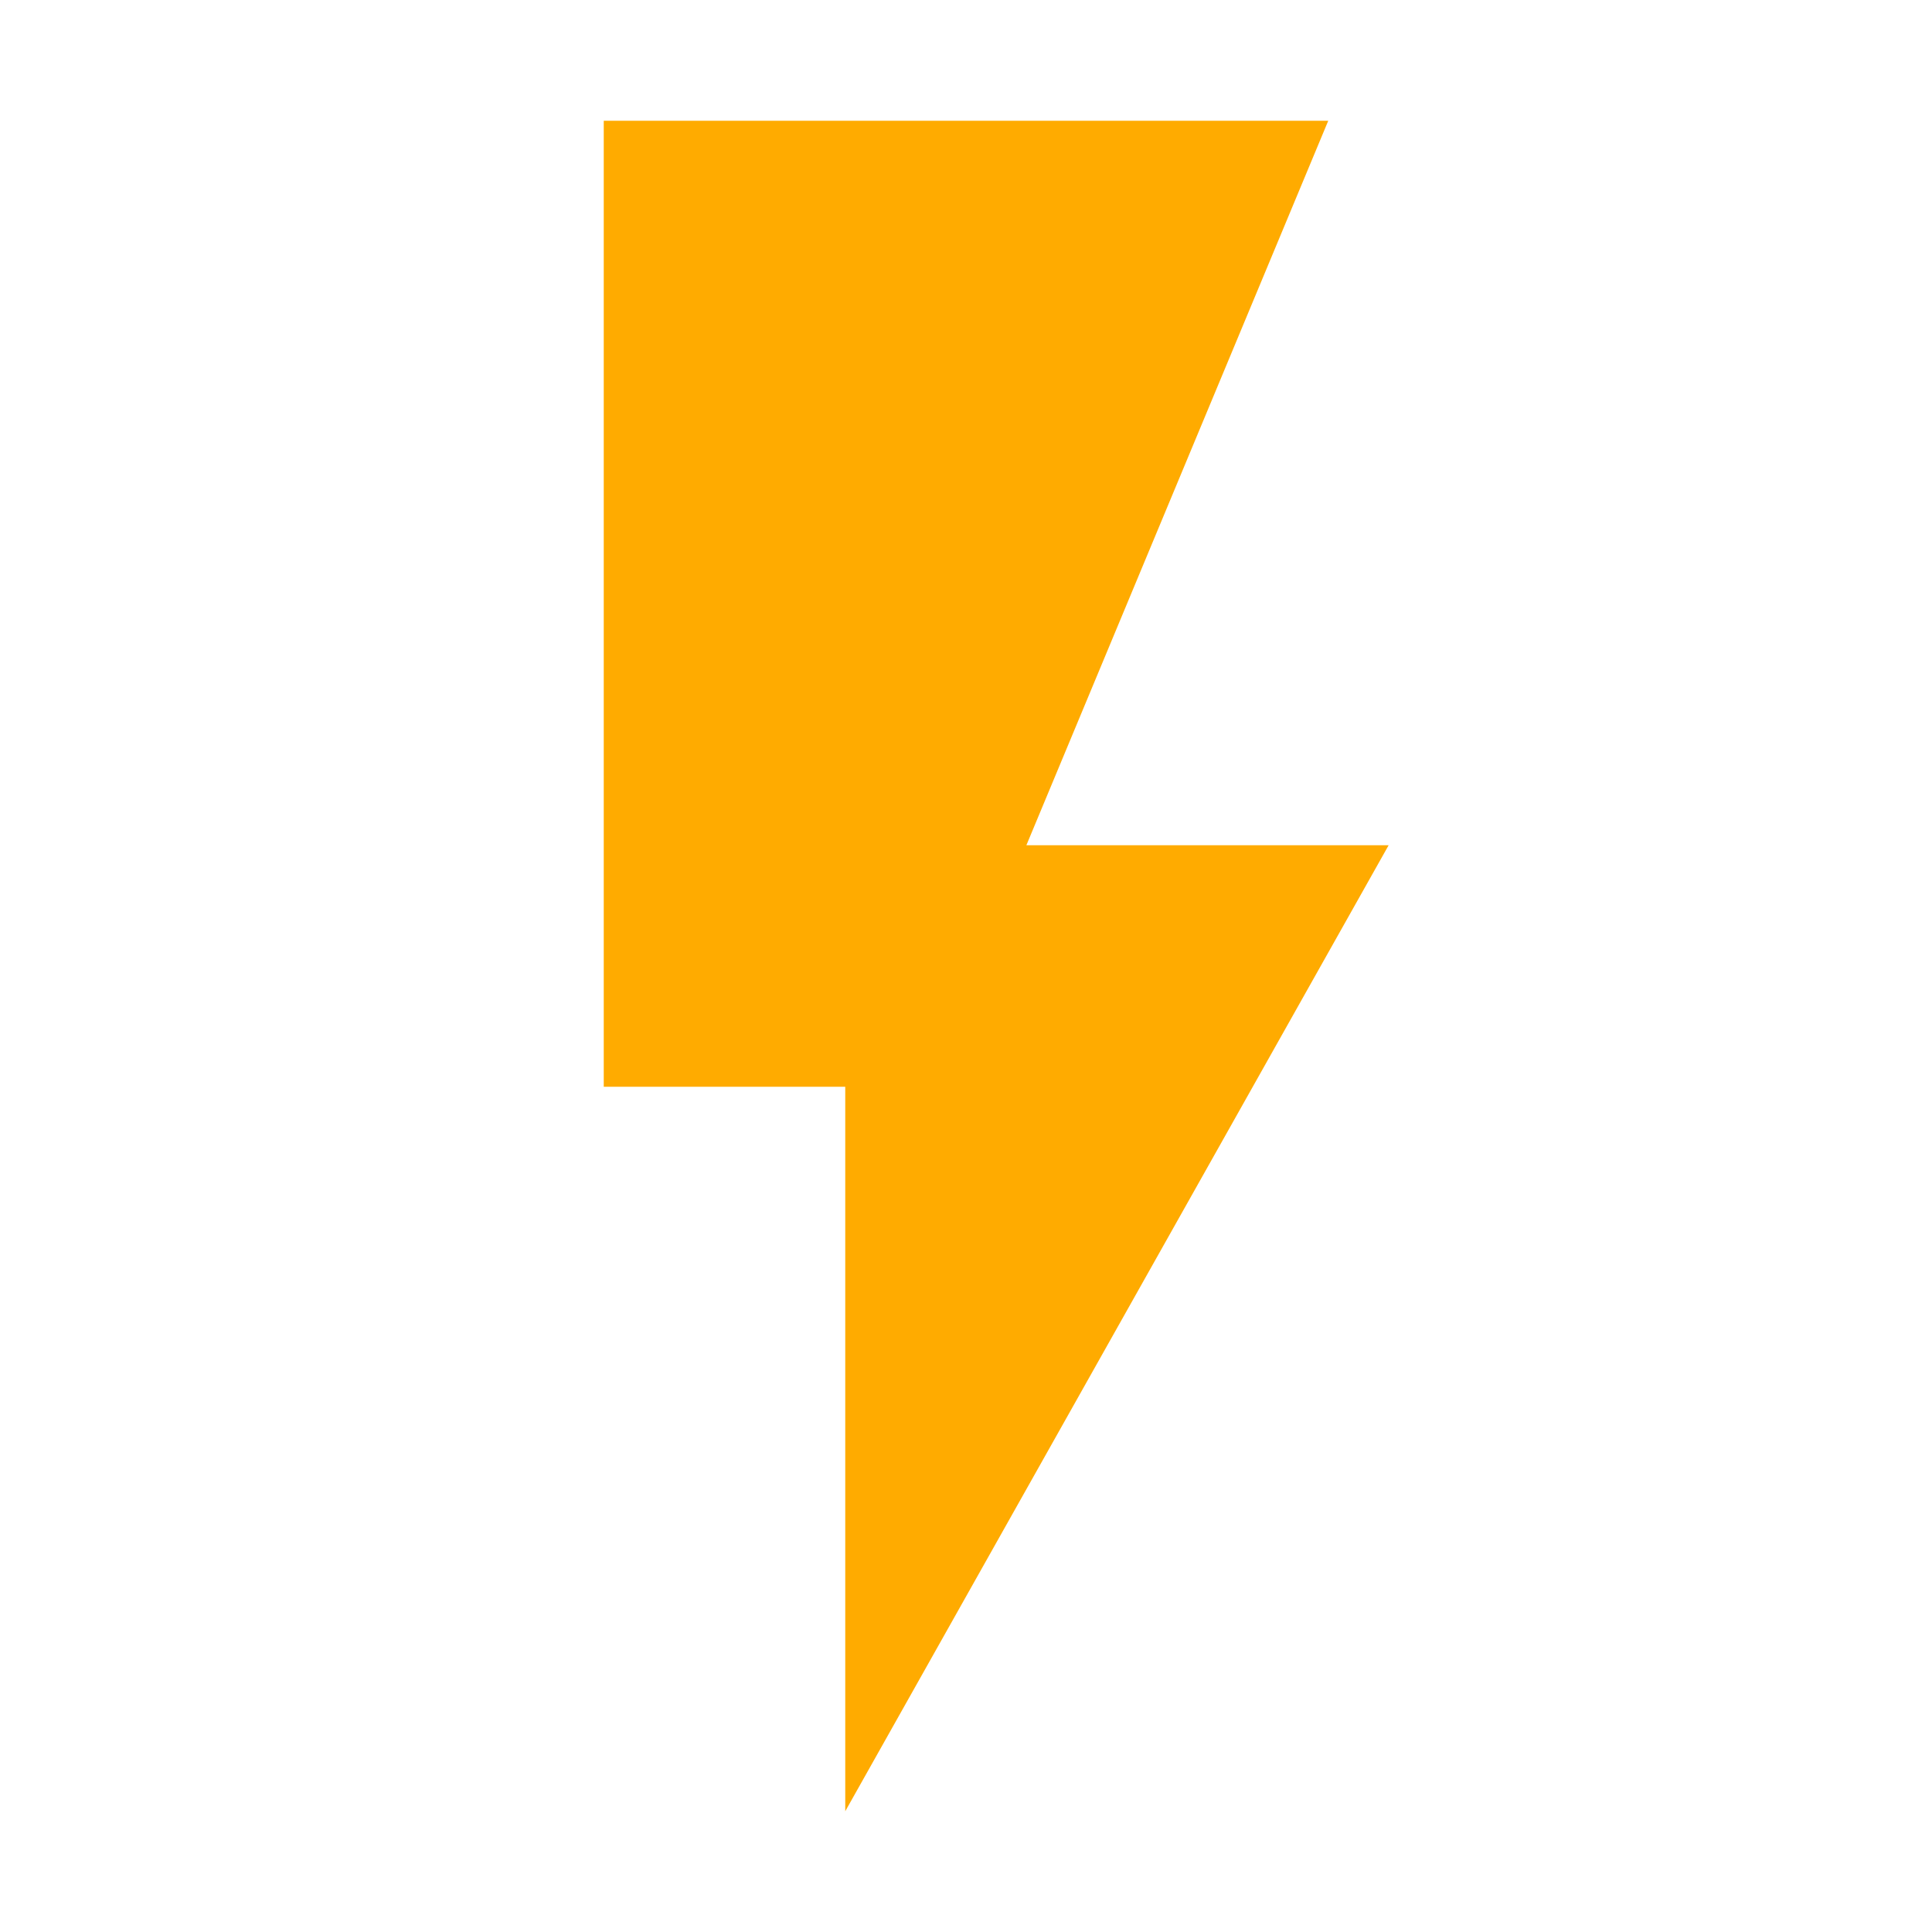
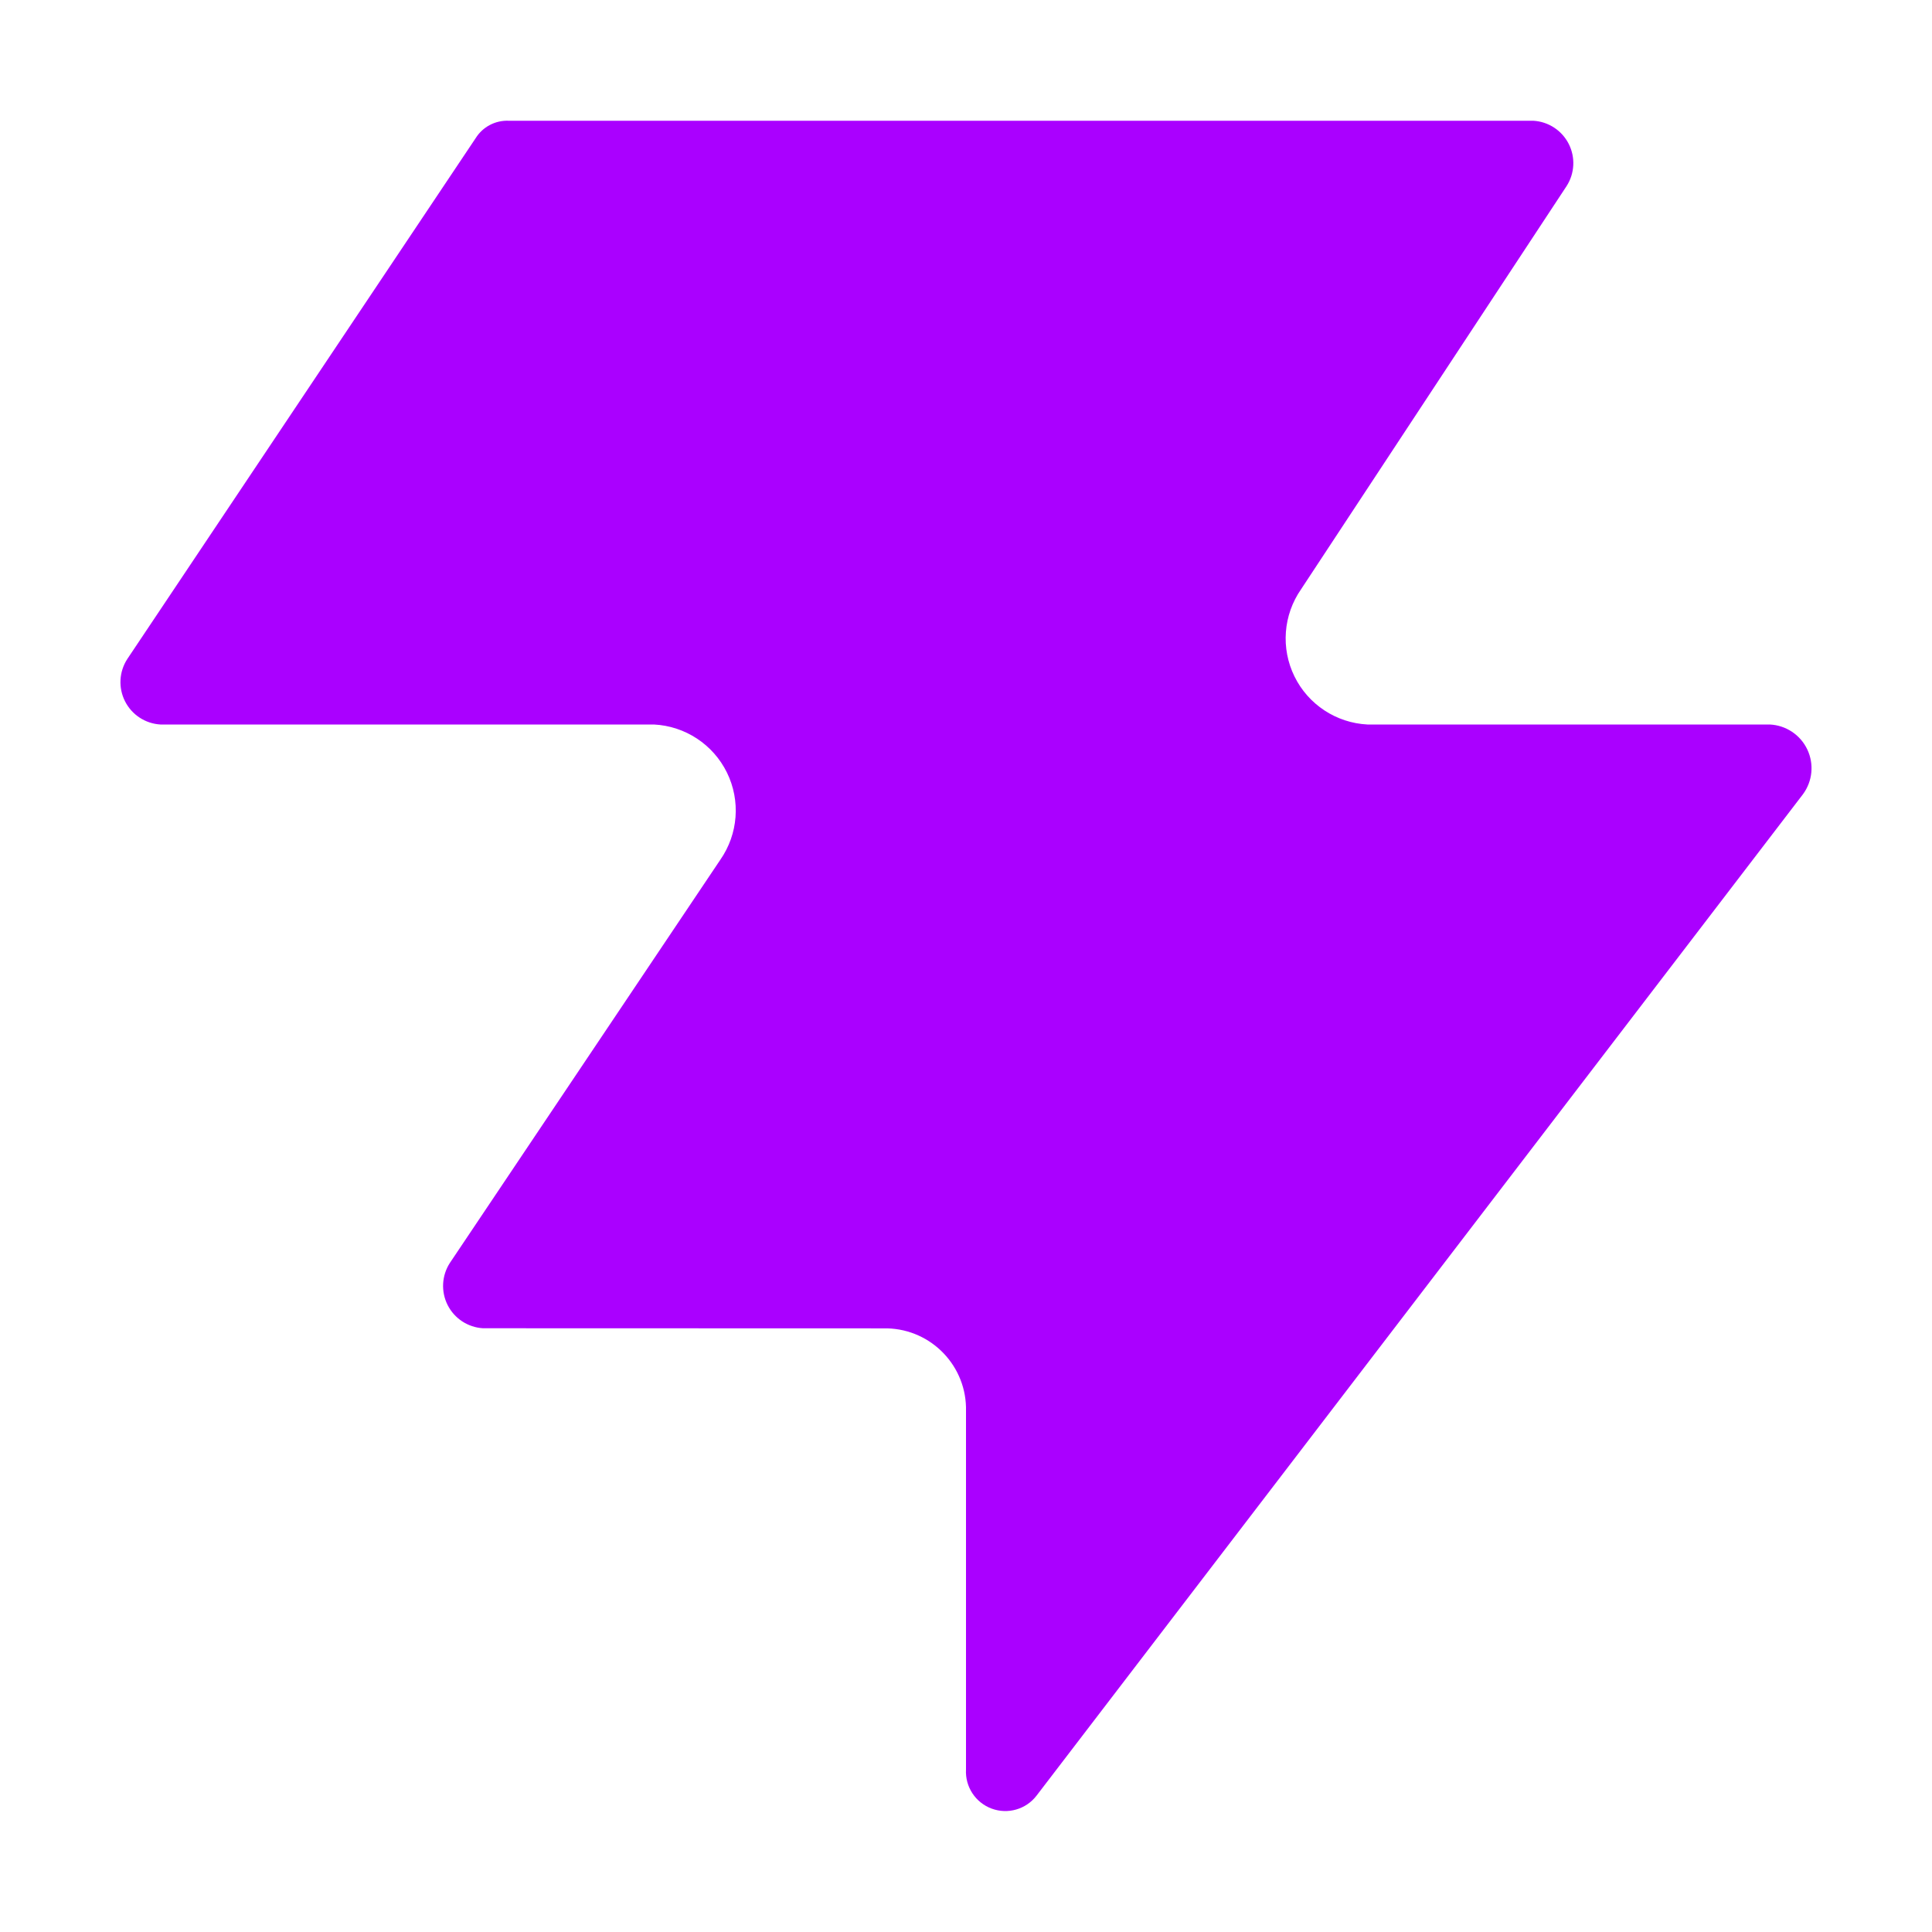
<svg xmlns="http://www.w3.org/2000/svg" viewBox="0 0 32 32">
-   <path fill="#ffab00" d="M10 2v16h4v12l9-16h-6l5-12Z" />
+   <path d="M29.313,12H22.649A1.427,1.427,0,0,1,21.55,9.76l4.397-6.677A.703.703,0,0,0,25.397,2H8.428a.615.615,0,0,0-.55.289L2.108,10.916A.703.703,0,0,0,2.657,12h8.175a1.427,1.427,0,0,1,1.099,2.24l-4.479,6.677A.702.702,0,0,0,8,22l6.695.002A1.339,1.339,0,0,1,16,23.375v5.934a.652.652,0,0,0,1.168.433L29.862,13.156A.725.725,0,0,0,29.313,12Z" style="fill:#a0f" />
</svg>
